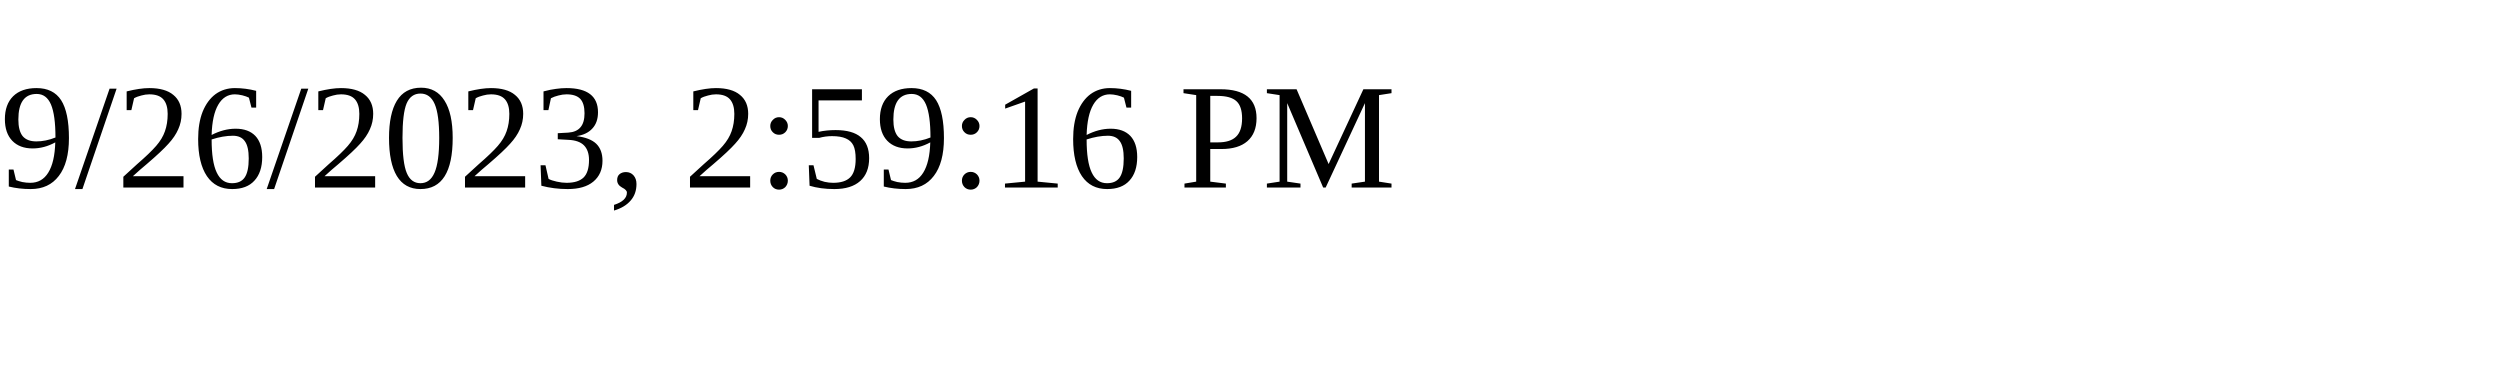
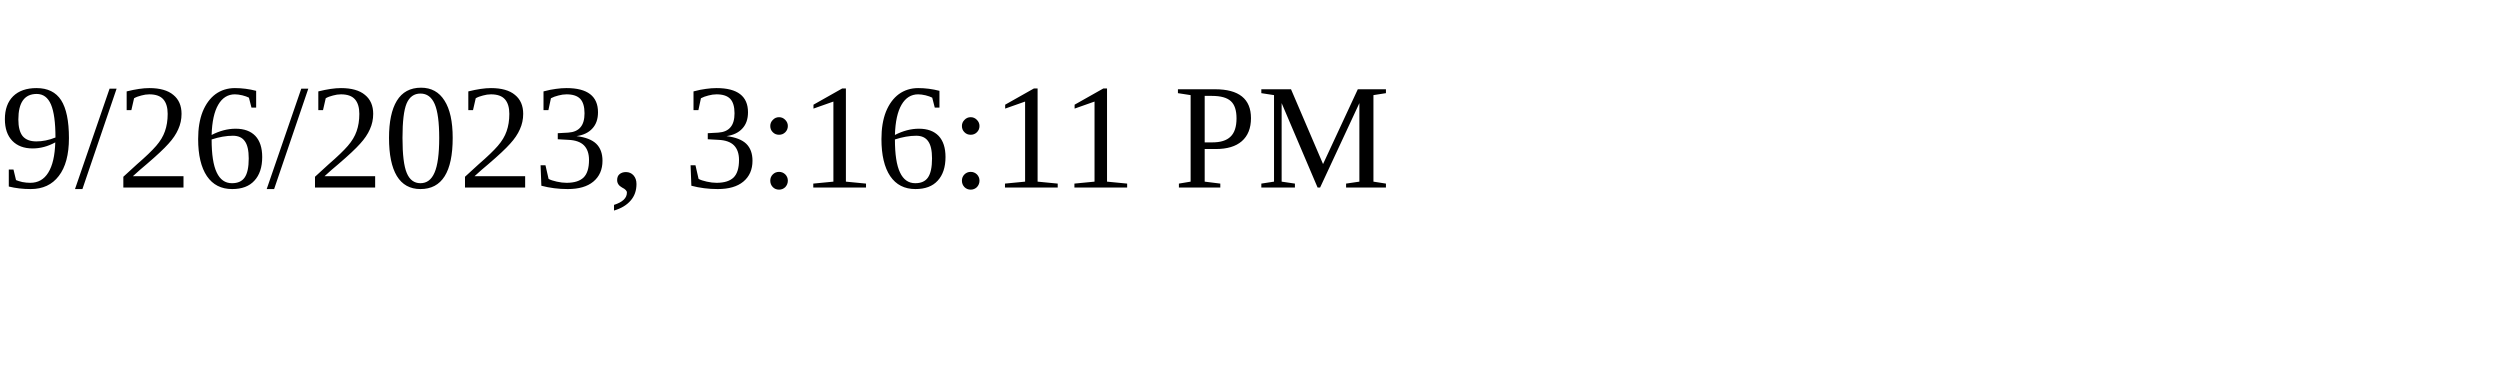
<svg xmlns="http://www.w3.org/2000/svg" height="30" width="200">
-   <text x="0" y="15">9/26/2023, 2:59:16 PM</text>
+   <text x="0" y="15">9/26/2023, 3:16:11 PM</text>
</svg>
